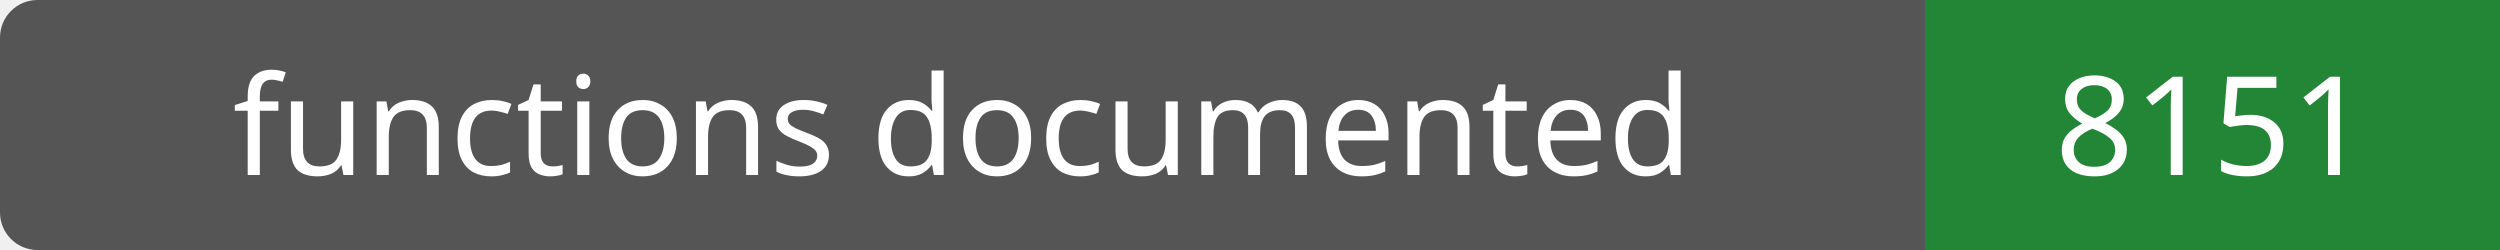
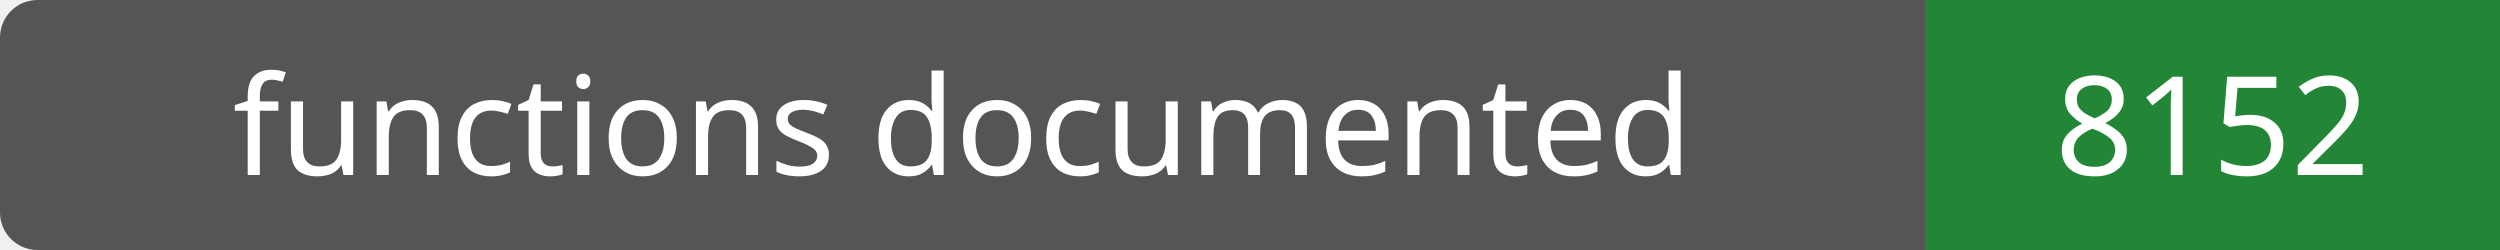
- <svg xmlns="http://www.w3.org/2000/svg" width="200" height="20" role="img" aria-label="functions documented: 8151">
+ <svg xmlns="http://www.w3.org/2000/svg" width="200" height="20" role="img" aria-label="functions documented: 8152">
  <rect width="200" height="20" rx="3" fill="#555" />
  <path fill="#238636" d="M154 0h46v20H154z" />
  <g fill="#fff" text-anchor="middle" font-family="Verdana,sans-serif" font-size="11">
    <text x="77.0" y="14">functions documented</text>
-     <text x="177.0" y="14">8151</text>
+     <text x="177.0" y="14">8152</text>
  </g>
</svg>
